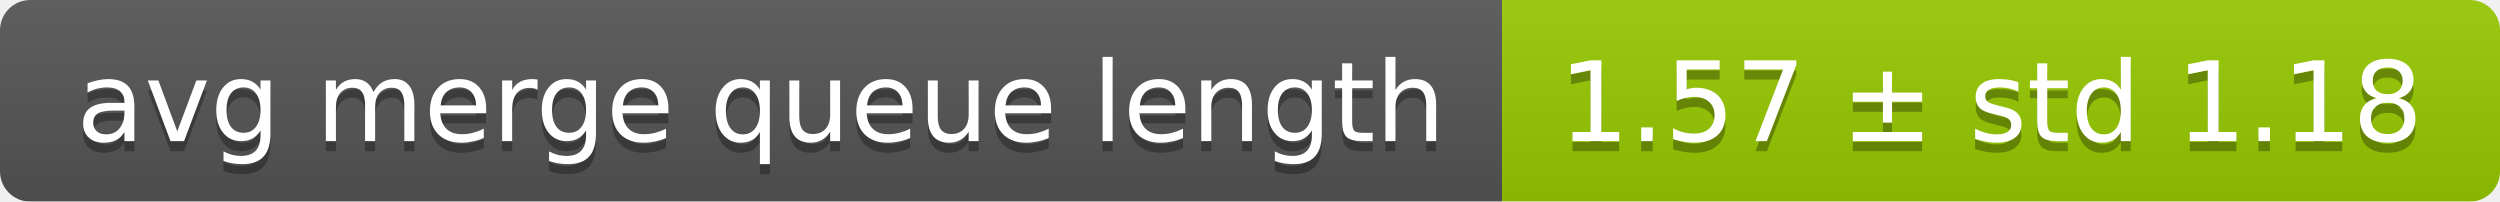
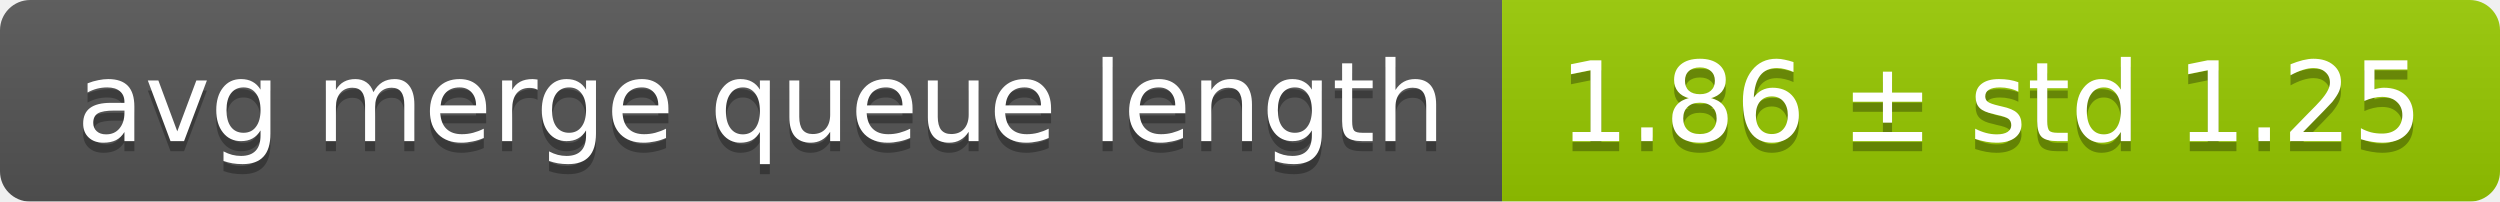
<svg xmlns="http://www.w3.org/2000/svg" width="248" height="20">
  <linearGradient id="smooth" x2="0" y2="100%">
    <stop offset="0" stop-color="#bbb" stop-opacity=".1" />
    <stop offset="1" stop-opacity=".1" />
  </linearGradient>
  <mask id="round">
    <rect width="248" height="20" rx="3" fill="#fff" />
  </mask>
  <g mask="url(#round)">
    <rect width="149" height="20" fill="#555" />
    <rect x="149" width="99" height="20" fill="#97ca00" />
    <rect width="248" height="20" fill="url(#smooth)" />
  </g>
  <g fill="#fff" text-anchor="middle" font-family="DejaVu Sans,Verdana,Geneva,sans-serif" font-size="11">
    <text x="75.5" y="15" fill="#010101" fill-opacity=".3">avg merge queue length</text>
    <text x="75.5" y="14">avg merge queue length</text>
-     <text x="197.5" y="15" fill="#010101" fill-opacity=".3">1.57 ± std 1.18</text>
-     <text x="197.5" y="14">1.57 ± std 1.18</text>
+     <text x="197.5" y="15" fill="#010101" fill-opacity=".3">1.86 ± std 1.25</text>
+     <text x="197.5" y="14">1.86 ± std 1.25</text>
  </g>
</svg>
